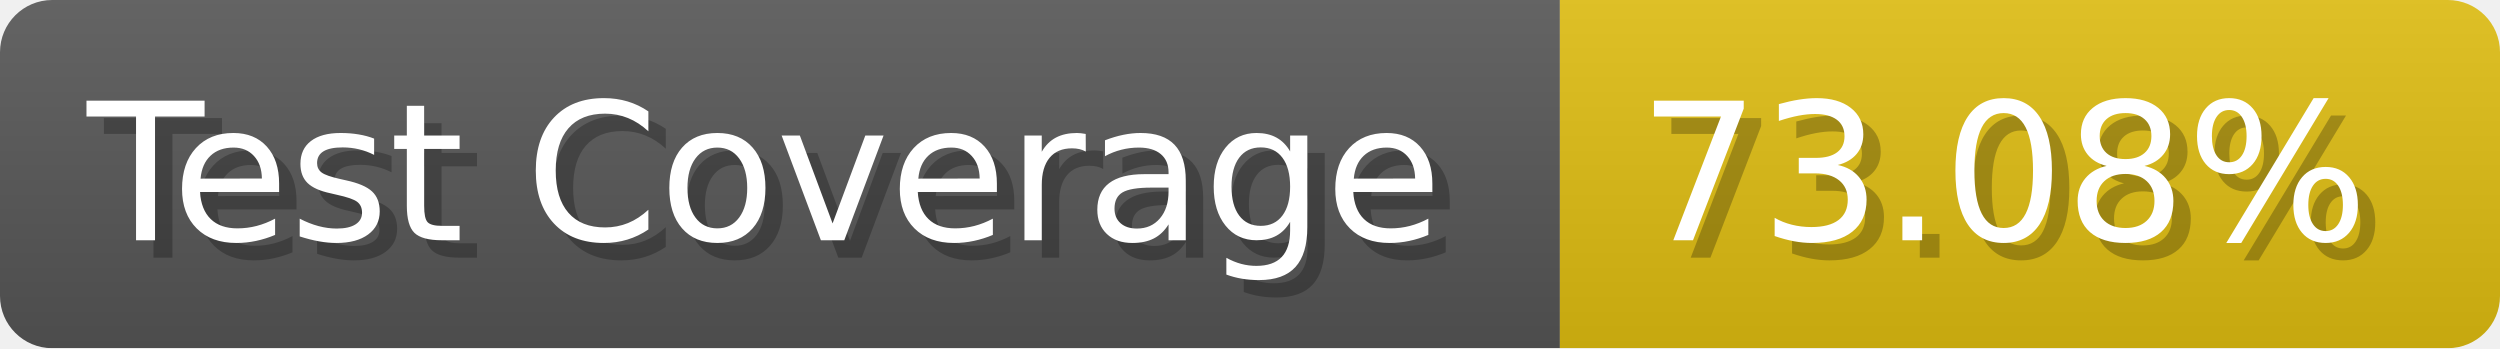
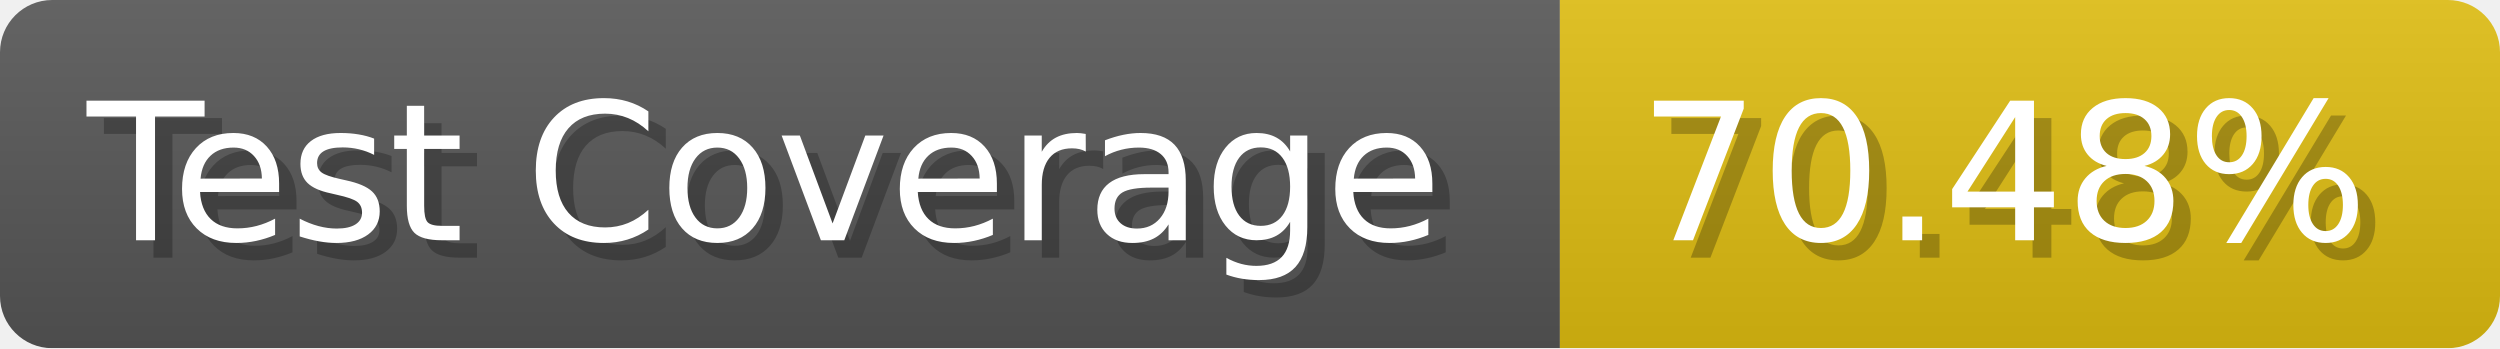
- <svg xmlns="http://www.w3.org/2000/svg" width="143.6" height="20" viewBox="0 0 1436 200" role="img" aria-label="Test Coverage: 73.08%">
+ <svg xmlns="http://www.w3.org/2000/svg" width="143.6" height="20" viewBox="0 0 1436 200" role="img" aria-label="Test Coverage: 70.48%">
  <linearGradient id="a" x2="0" y2="100%">
    <stop offset="0" stop-opacity=".1" stop-color="#EEE" />
    <stop offset="1" stop-opacity=".1" />
  </linearGradient>
  <mask id="m">
    <rect width="1436" height="200" rx="30" fill="#FFF" />
  </mask>
  <g mask="url(#m)">
    <rect width="896" height="200" fill="#555" />
    <rect width="540" height="200" fill="#DB1" x="896" />
    <rect width="1436" height="200" fill="url(#a)" />
  </g>
  <g aria-hidden="true" fill="#fff" text-anchor="start" font-family="Verdana,DejaVu Sans,sans-serif" font-size="110">
    <text x="60" y="148" textLength="796" fill="#000" opacity="0.25">Test Coverage</text>
    <text x="50" y="138" textLength="796">Test Coverage</text>
-     <text x="951" y="148" textLength="440" fill="#000" opacity="0.25">73.08%</text>
-     <text x="941" y="138" textLength="440">73.08%</text>
+     <text x="951" y="148" textLength="440" fill="#000" opacity="0.25">70.48%</text>
+     <text x="941" y="138" textLength="440">70.48%</text>
  </g>
</svg>
